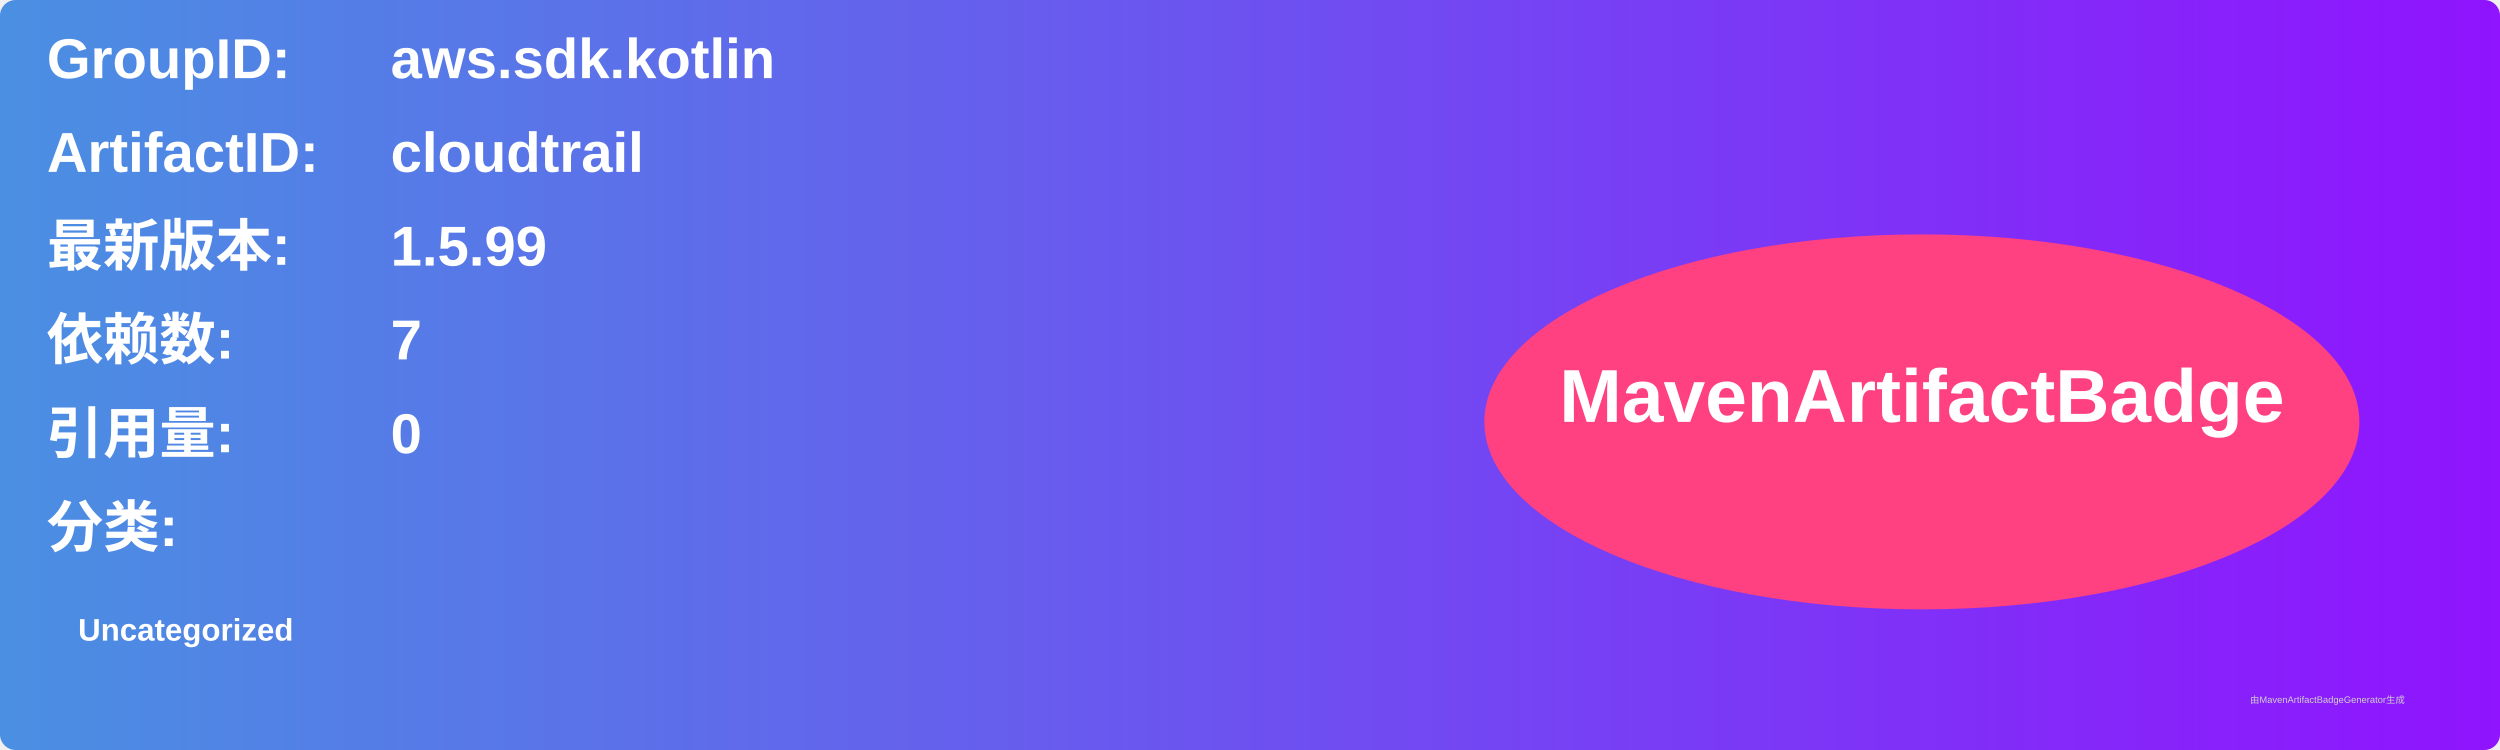
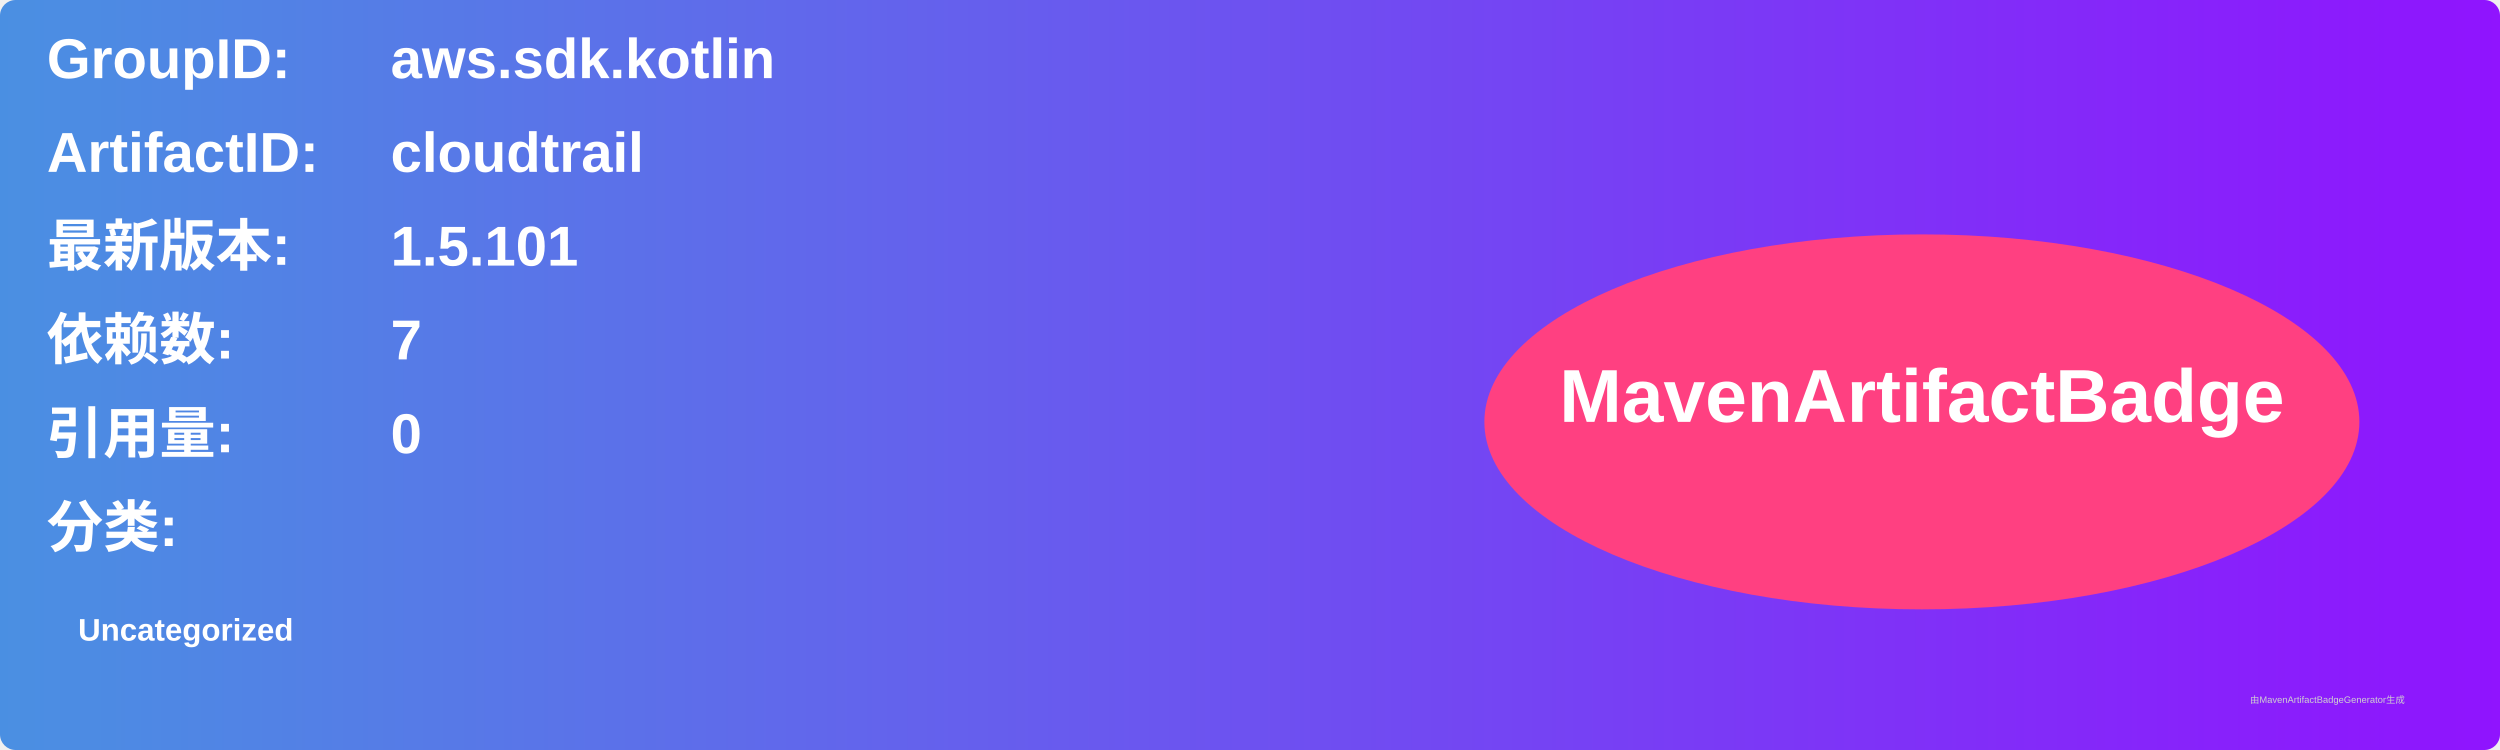
<svg xmlns="http://www.w3.org/2000/svg" width="800" height="240" viewBox="0 0 800 240">
  <linearGradient id="grad" x1="0%" y1="0%" x2="100%" y2="0%">
    <stop offset="0%" stop-color="#4a90e2" />
    <stop offset="100%" stop-color="#9013fe" />
  </linearGradient>
  <rect width="100%" height="100%" rx="5" ry="5" fill="url(#grad)" />
  <g transform="translate(15, 15)">
    <text x="0" y="10" font-family="Arial" font-size="18" fill="white" font-weight="bold" width="260">GroupID:</text>
    <text x="110" y="10" font-family="Arial" font-size="18" fill="white" font-weight="bold" width="460">aws.sdk.kotlin</text>
    <text x="0" y="40" font-family="Arial" font-size="18" fill="white" font-weight="bold" width="260">ArtifactID:</text>
    <text x="110" y="40" font-family="Arial" font-size="18" fill="white" font-weight="bold" width="460">cloudtrail</text>
    <text x="0" y="70" font-family="Arial" font-size="18" fill="white" font-weight="bold">最新版本:</text>
    <text x="110" y="70" font-family="Arial" font-size="18" fill="white" font-weight="bold">
-       <tspan font-weight="bold">1.5.99</tspan>
+       <tspan font-weight="bold">1.5.101</tspan>
    </text>
    <text x="0" y="100" font-family="Arial" font-size="18" fill="white" font-weight="bold">依赖数: </text>
    <text x="110" y="100" font-family="Arial" font-size="18" fill="white">
      <tspan font-weight="bold">7</tspan>
    </text>
    <text x="0" y="130" font-family="Arial" font-size="18" fill="white" font-weight="bold">引用量: </text>
    <text x="110" y="130" font-family="Arial" font-size="18" fill="white">
      <tspan font-weight="bold">0</tspan>
    </text>
    <text x="0" y="160" font-family="Arial" font-size="18" fill="white" font-weight="bold">分类:</text>
    <text x="10" y="190" font-family="Arial" font-size="10" fill="white">
      <tspan font-weight="bold">Uncategorized</tspan>
    </text>
    <ellipse cx="600" cy="120" rx="140" ry="60" fill="#ff4081" />
    <text x="600" y="120" text-anchor="middle" font-family="Arial" font-size="24" fill="white" font-weight="bold">MavenArtifactBadge</text>
  </g>
  <text x="720" y="225" font-family="Arial" font-size="3" fill="#d0d0d0">由MavenArtifactBadgeGenerator生成</text>
</svg>
